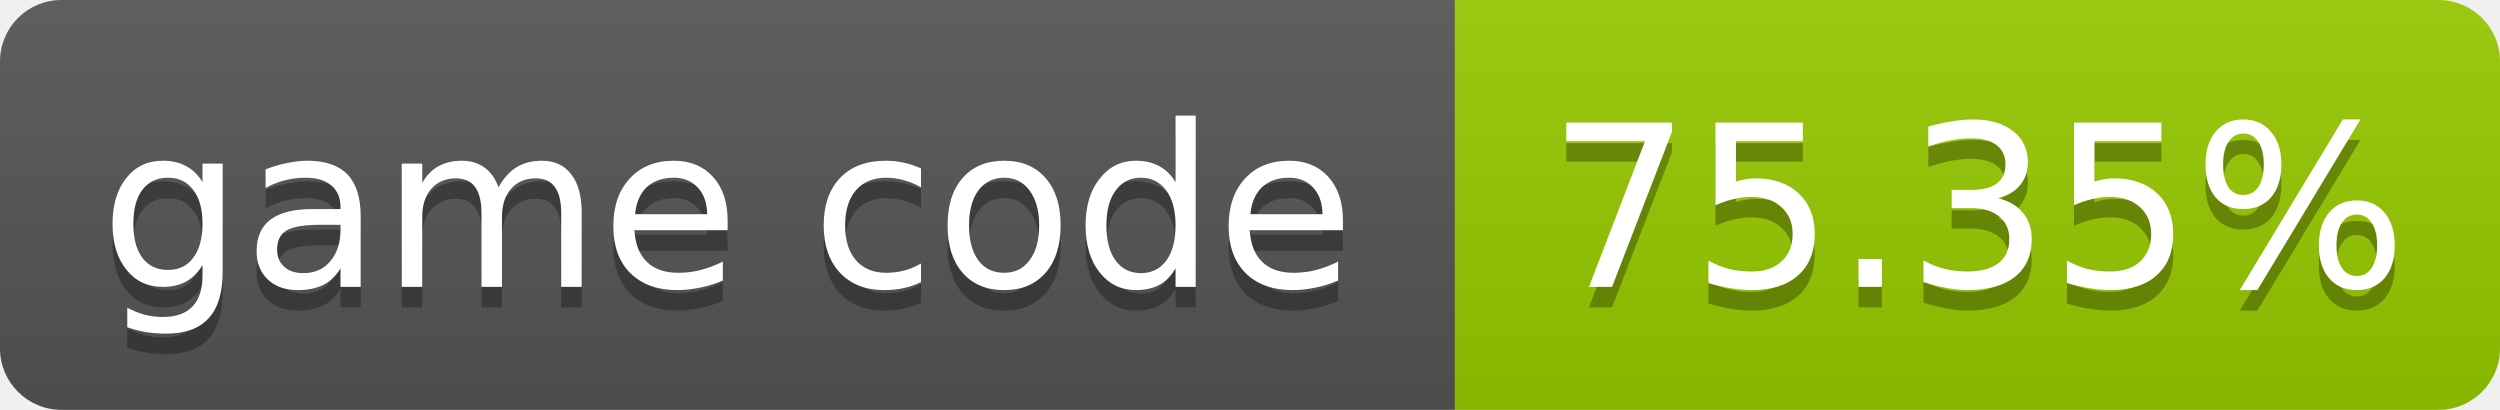
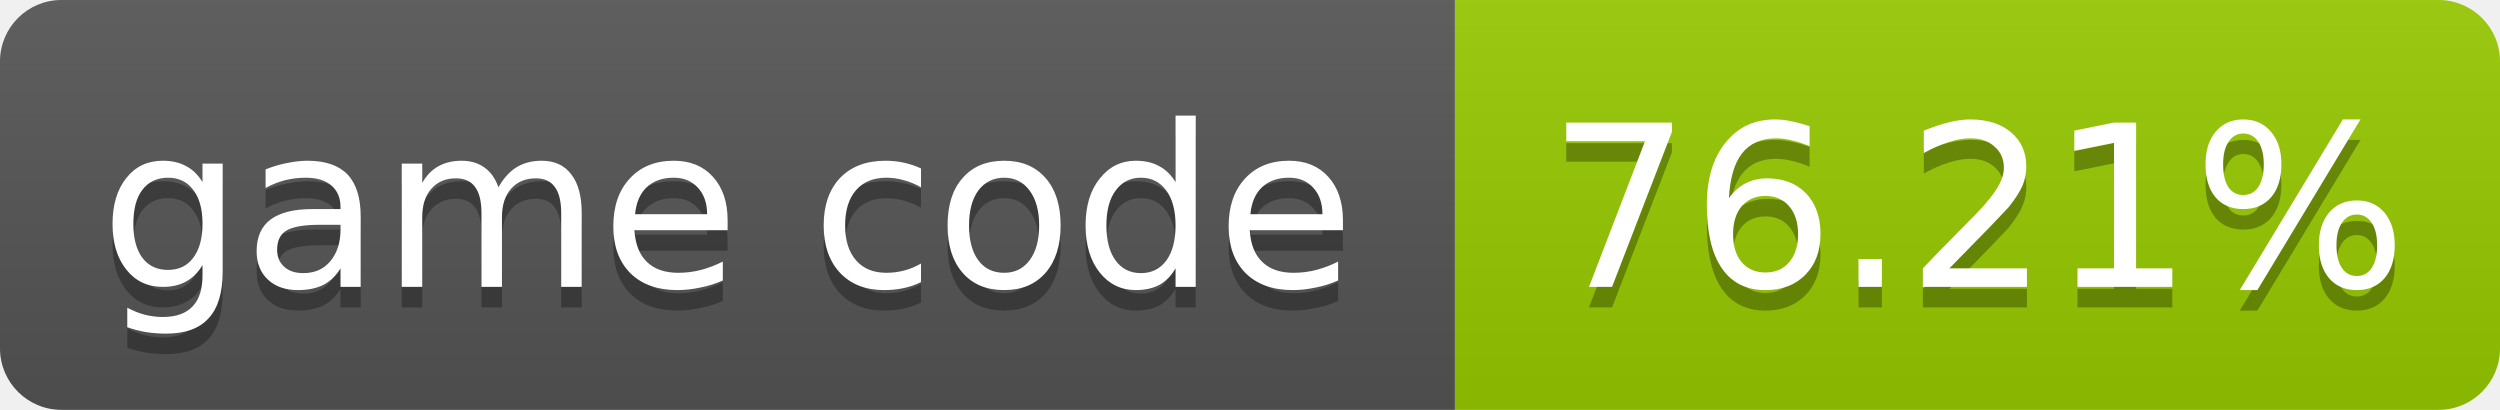
- <svg xmlns="http://www.w3.org/2000/svg" width="122" height="20" role="img" aria-label="game code: 75.35%">
+ <svg xmlns="http://www.w3.org/2000/svg" width="122" height="20" role="img" aria-label="game code: 76.21%">
  <linearGradient id="s" x2="0" y2="100%">
    <stop offset="0" stop-color="#bbb" stop-opacity=".1" />
    <stop offset="1" stop-opacity=".1" />
  </linearGradient>
  <clipPath id="r">
    <rect width="122" height="20" rx="3" fill="#fff" />
  </clipPath>
  <g clip-path="url(#r)">
    <rect width="71" height="20" fill="#555" />
    <rect x="71" width="51" height="20" fill="#97ca00" />
    <rect width="122" height="20" fill="url(#s)" />
  </g>
  <g fill="#fff" text-anchor="middle" font-family="Verdana,Geneva,DejaVu Sans,sans-serif" font-size="11">
    <text x="35.5" y="15" fill="#010101" fill-opacity=".3">game code</text>
    <text x="35.5" y="14">game code</text>
-     <text x="96.5" y="15" fill="#010101" fill-opacity=".3">75.35%</text>
-     <text x="96.5" y="14">75.35%</text>
+     <text x="96.5" y="15" fill="#010101" fill-opacity=".3">76.21%</text>
+     <text x="96.5" y="14">76.21%</text>
  </g>
</svg>
